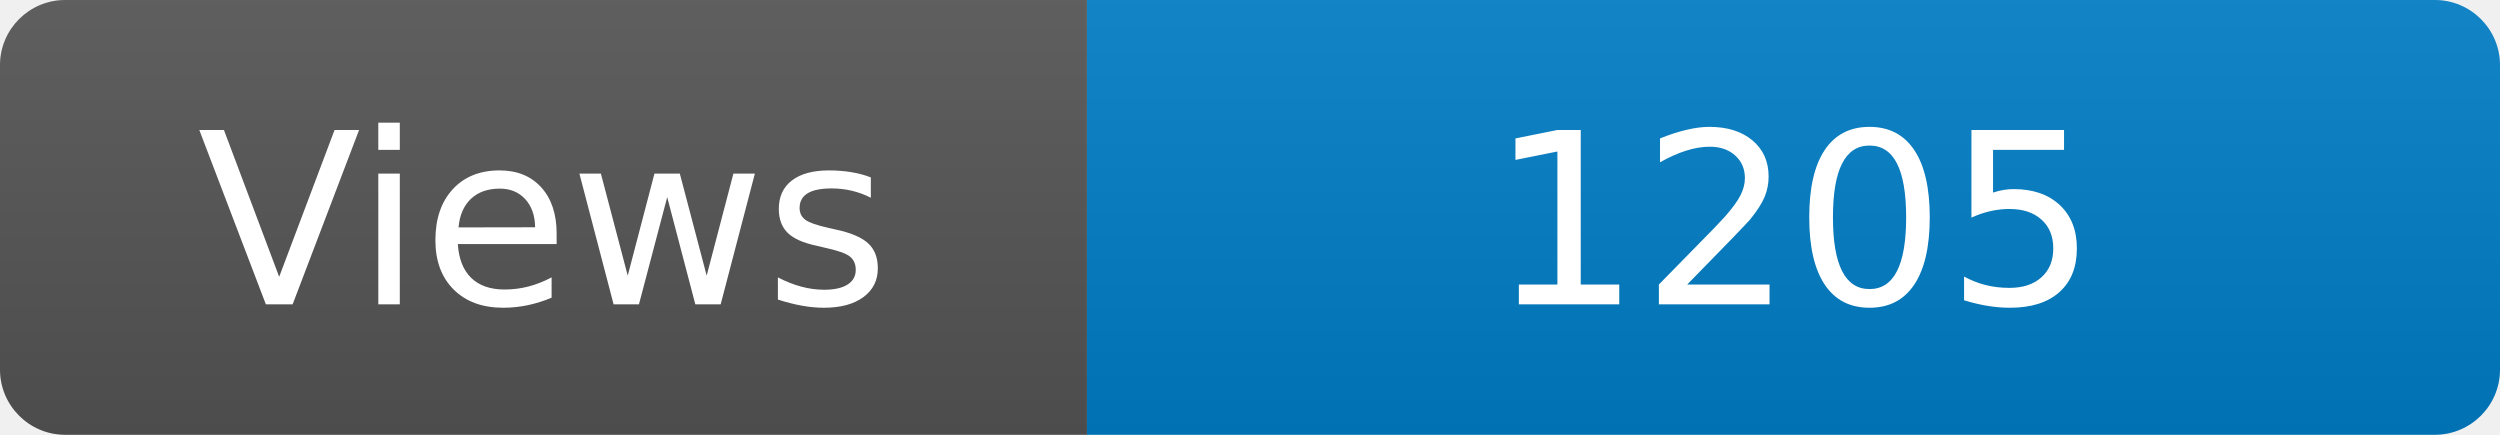
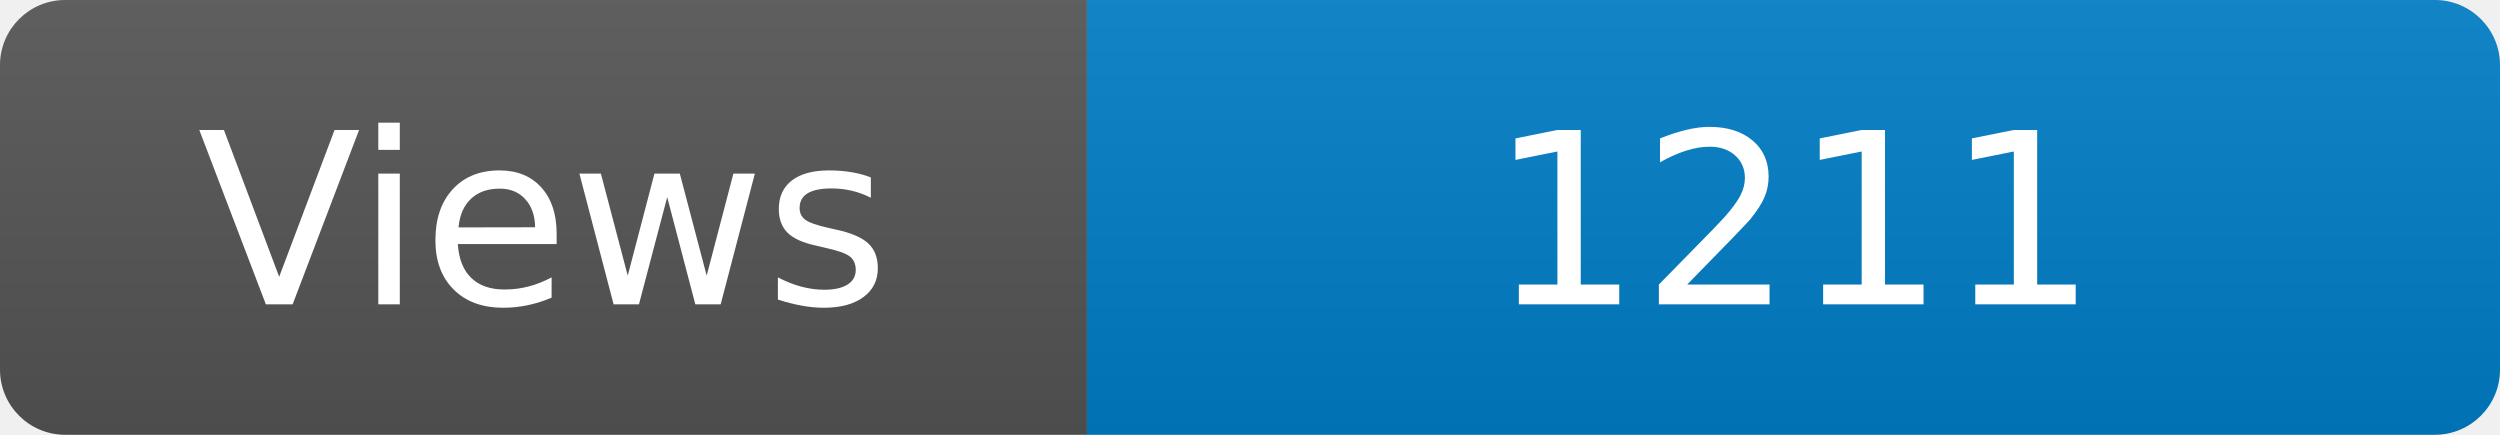
<svg xmlns="http://www.w3.org/2000/svg" width="115" height="20" role="img" aria-label="Maintained?: yes">
  <linearGradient id="s" x2="0" y2="100%">
    <stop offset="0" stop-color="#bbb" stop-opacity=".1" />
    <stop offset="1" stop-opacity=".1" />
  </linearGradient>
  <clipPath id="r">
    <rect width="115" height="20" rx="3" fill="#fff" />
  </clipPath>
  <g clip-path="url(#r)">
    <rect width="50" height="20" fill="#555" />
    <rect x="50" width="160" height="20" fill="#007ec6" />
    <rect width="115" height="20" fill="url(#s)" />
  </g>
  <g fill="#fff" text-anchor="middle" font-family="Verdana,Geneva,DejaVu Sans,sans-serif" font-size="110">
    <text x="250" y="140" transform="scale(.1)" fill="#fff">Views</text>
-     <text x="825" y="140" transform="scale(.1)" fill="#fff">1205</text>
+     <text x="825" y="140" transform="scale(.1)" fill="#fff">1211</text>
  </g>
</svg>
